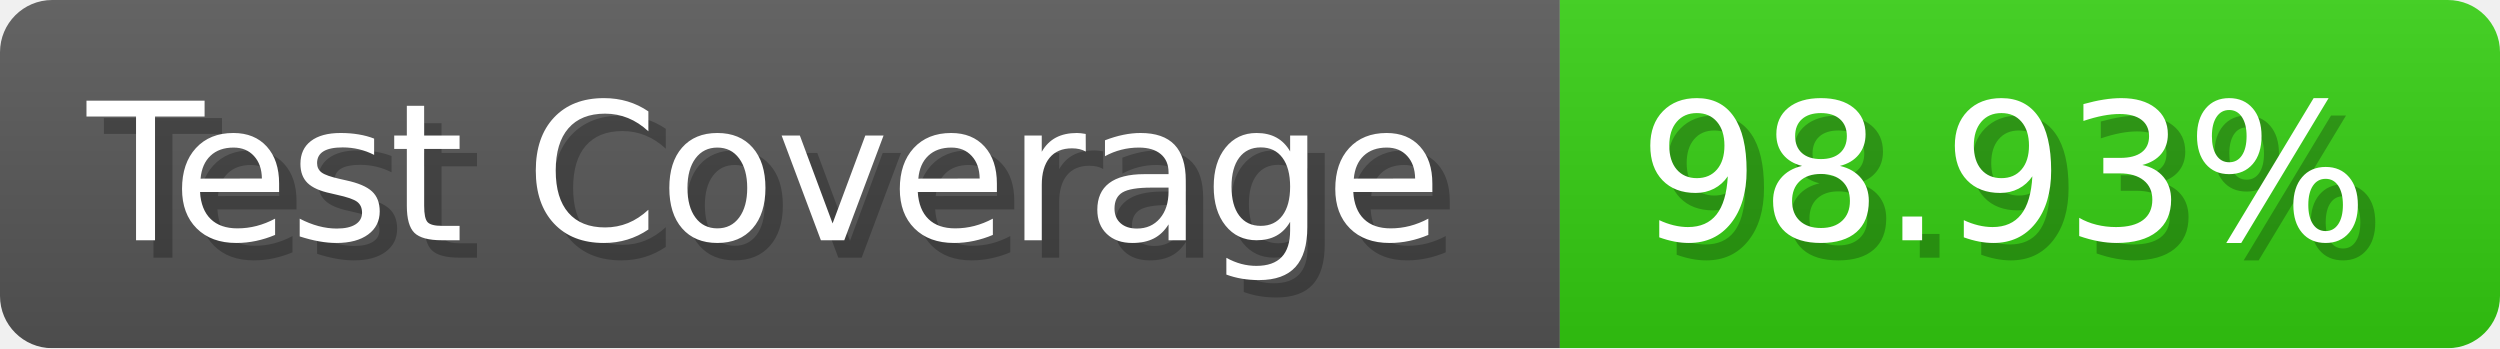
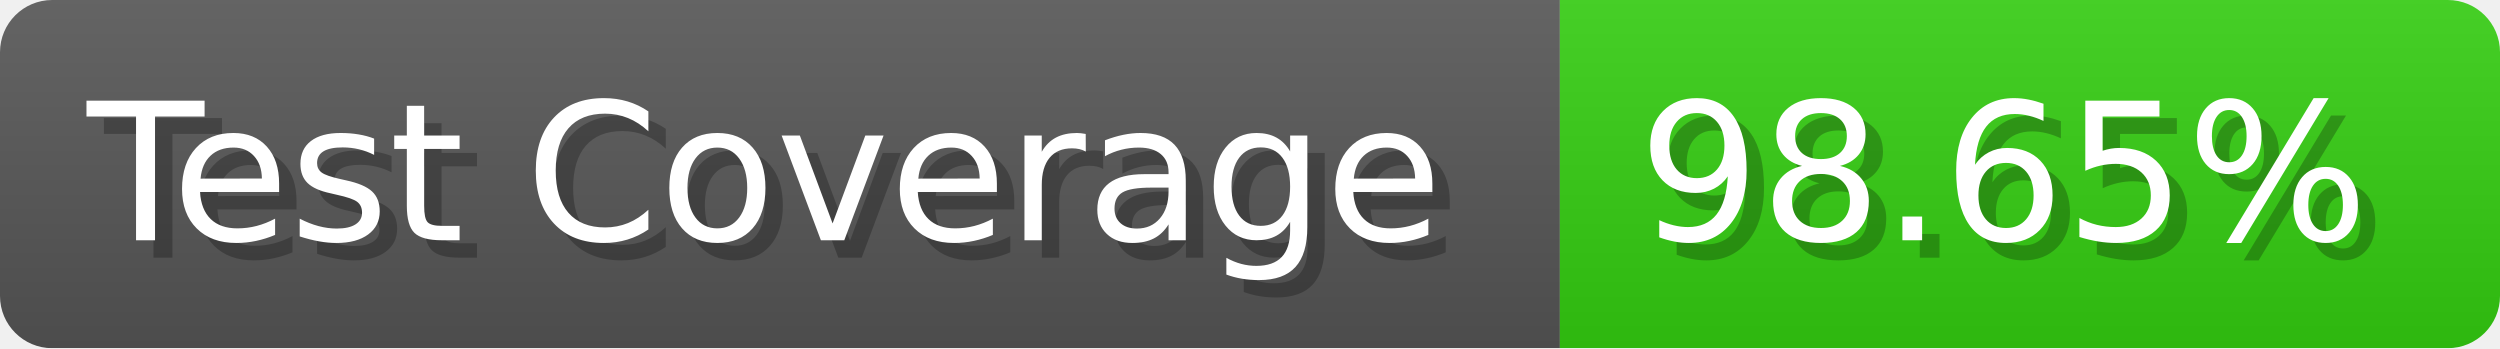
- <svg xmlns="http://www.w3.org/2000/svg" width="143.6" height="20" viewBox="0 0 1436 200" role="img" aria-label="Test Coverage: 98.93%">
+ <svg xmlns="http://www.w3.org/2000/svg" width="143.6" height="20" viewBox="0 0 1436 200" role="img" aria-label="Test Coverage: 98.65%">
  <linearGradient id="a" x2="0" y2="100%">
    <stop offset="0" stop-opacity=".1" stop-color="#EEE" />
    <stop offset="1" stop-opacity=".1" />
  </linearGradient>
  <mask id="m">
    <rect width="1436" height="200" rx="30" fill="#FFF" />
  </mask>
  <g mask="url(#m)">
    <rect width="896" height="200" fill="#555" />
    <rect width="540" height="200" fill="#3C1" x="896" />
    <rect width="1436" height="200" fill="url(#a)" />
  </g>
  <g aria-hidden="true" fill="#fff" text-anchor="start" font-family="Verdana,DejaVu Sans,sans-serif" font-size="110">
    <text x="60" y="148" textLength="796" fill="#000" opacity="0.25">Test Coverage</text>
    <text x="50" y="138" textLength="796">Test Coverage</text>
-     <text x="951" y="148" textLength="440" fill="#000" opacity="0.25">98.93%</text>
-     <text x="941" y="138" textLength="440">98.93%</text>
+     <text x="951" y="148" textLength="440" fill="#000" opacity="0.25">98.65%</text>
+     <text x="941" y="138" textLength="440">98.65%</text>
  </g>
</svg>
